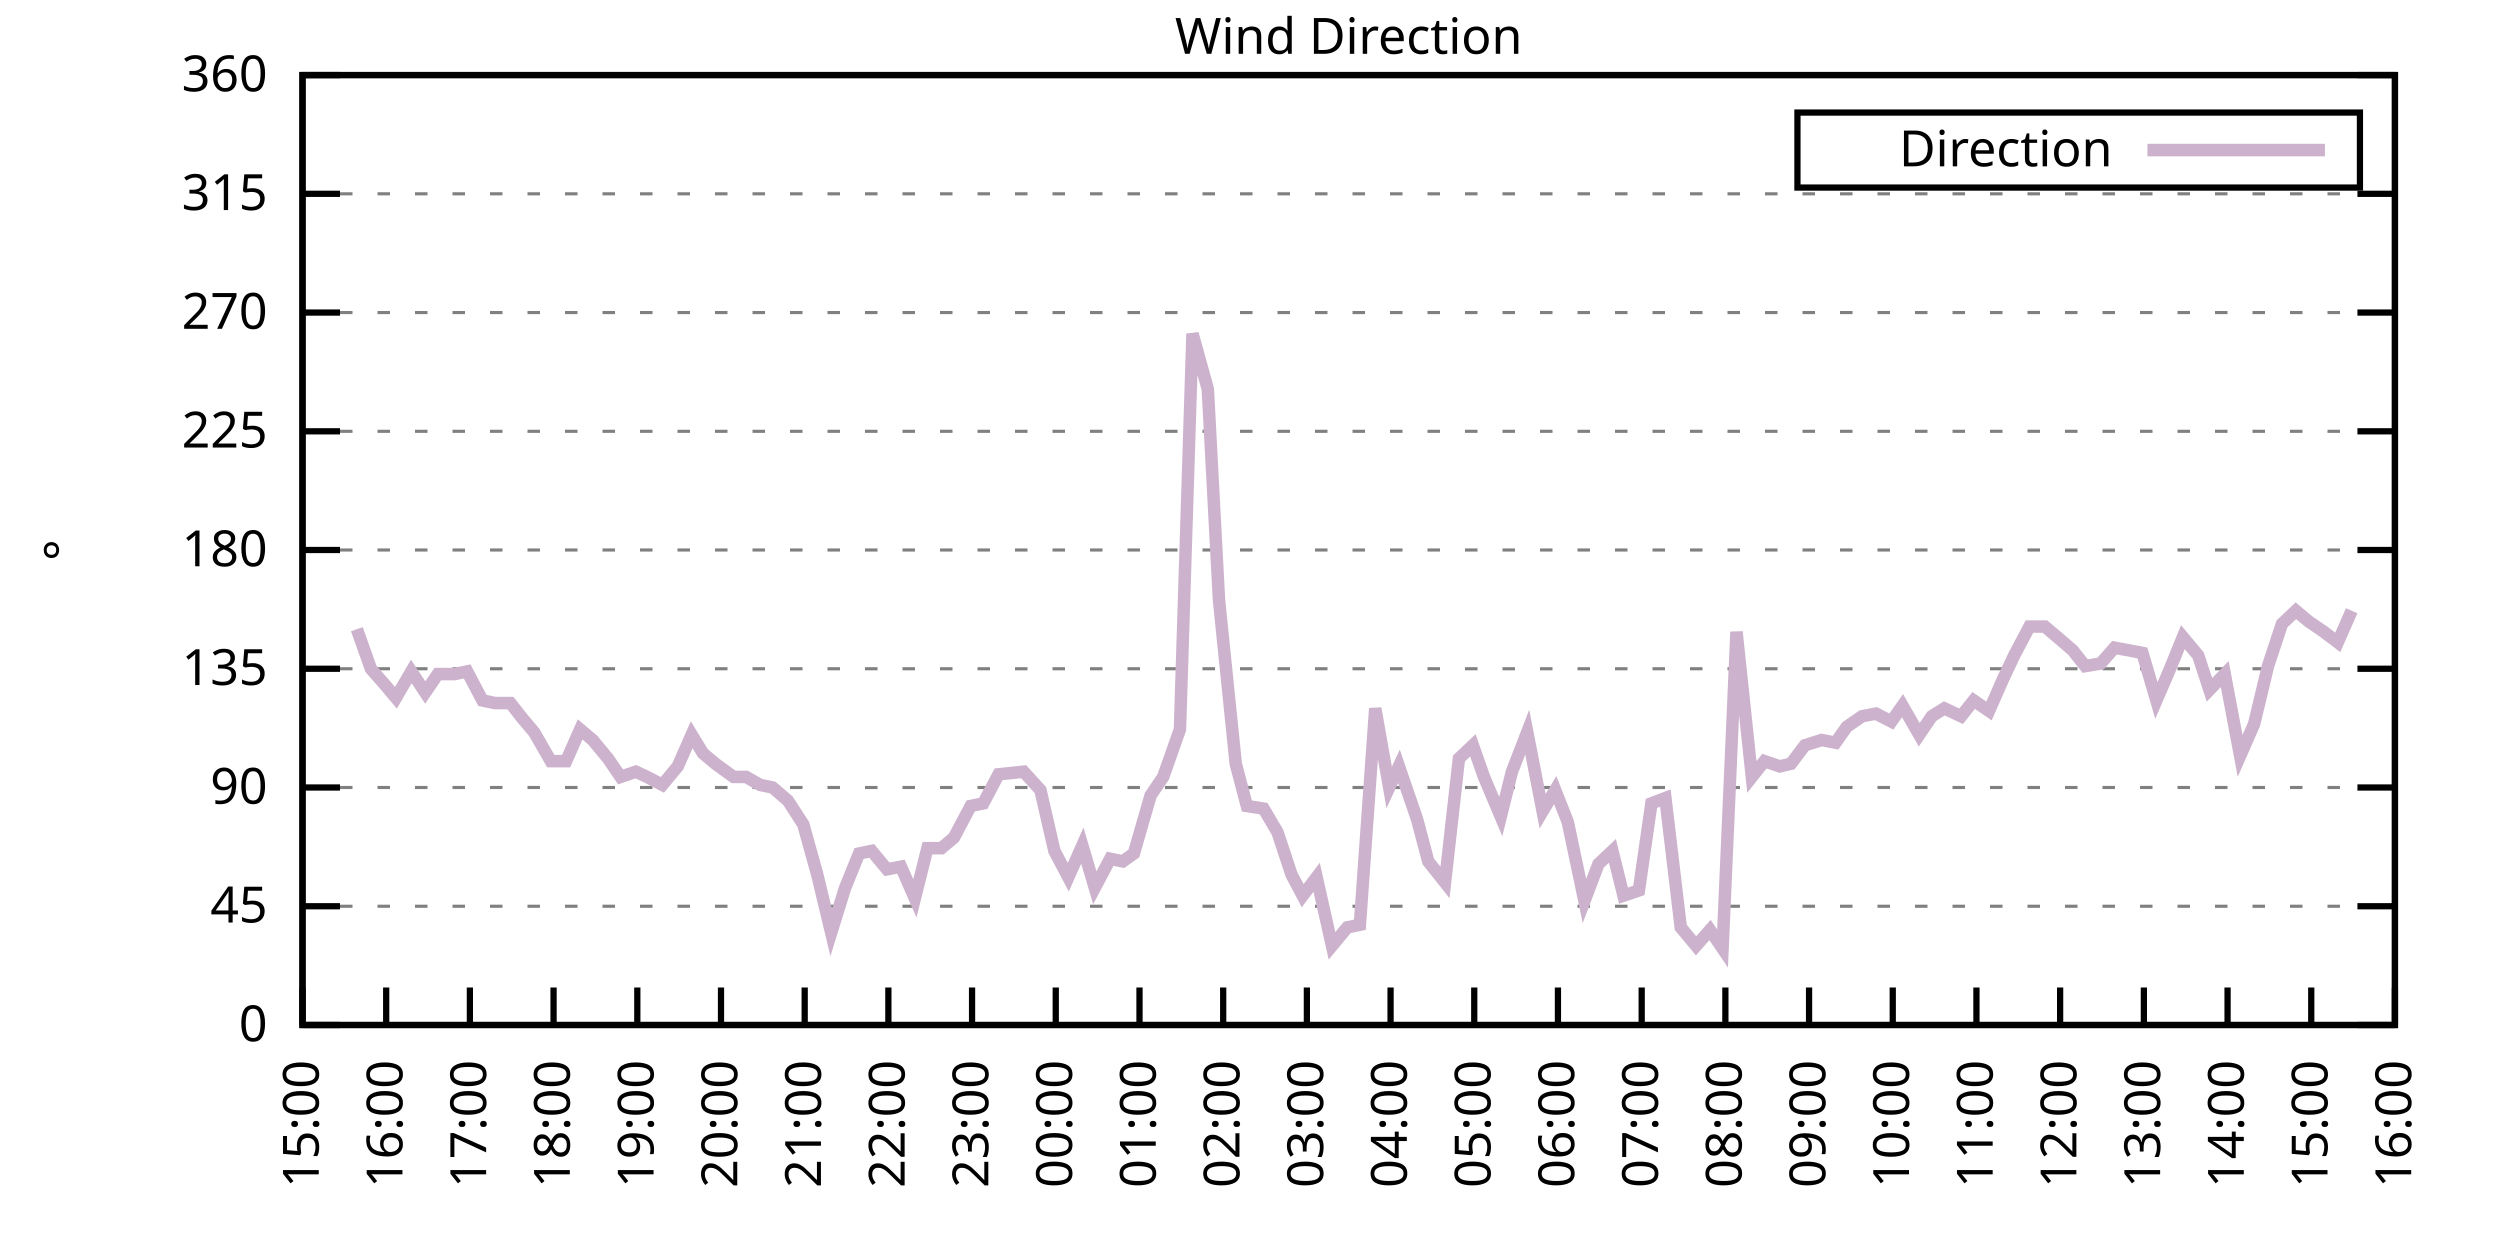
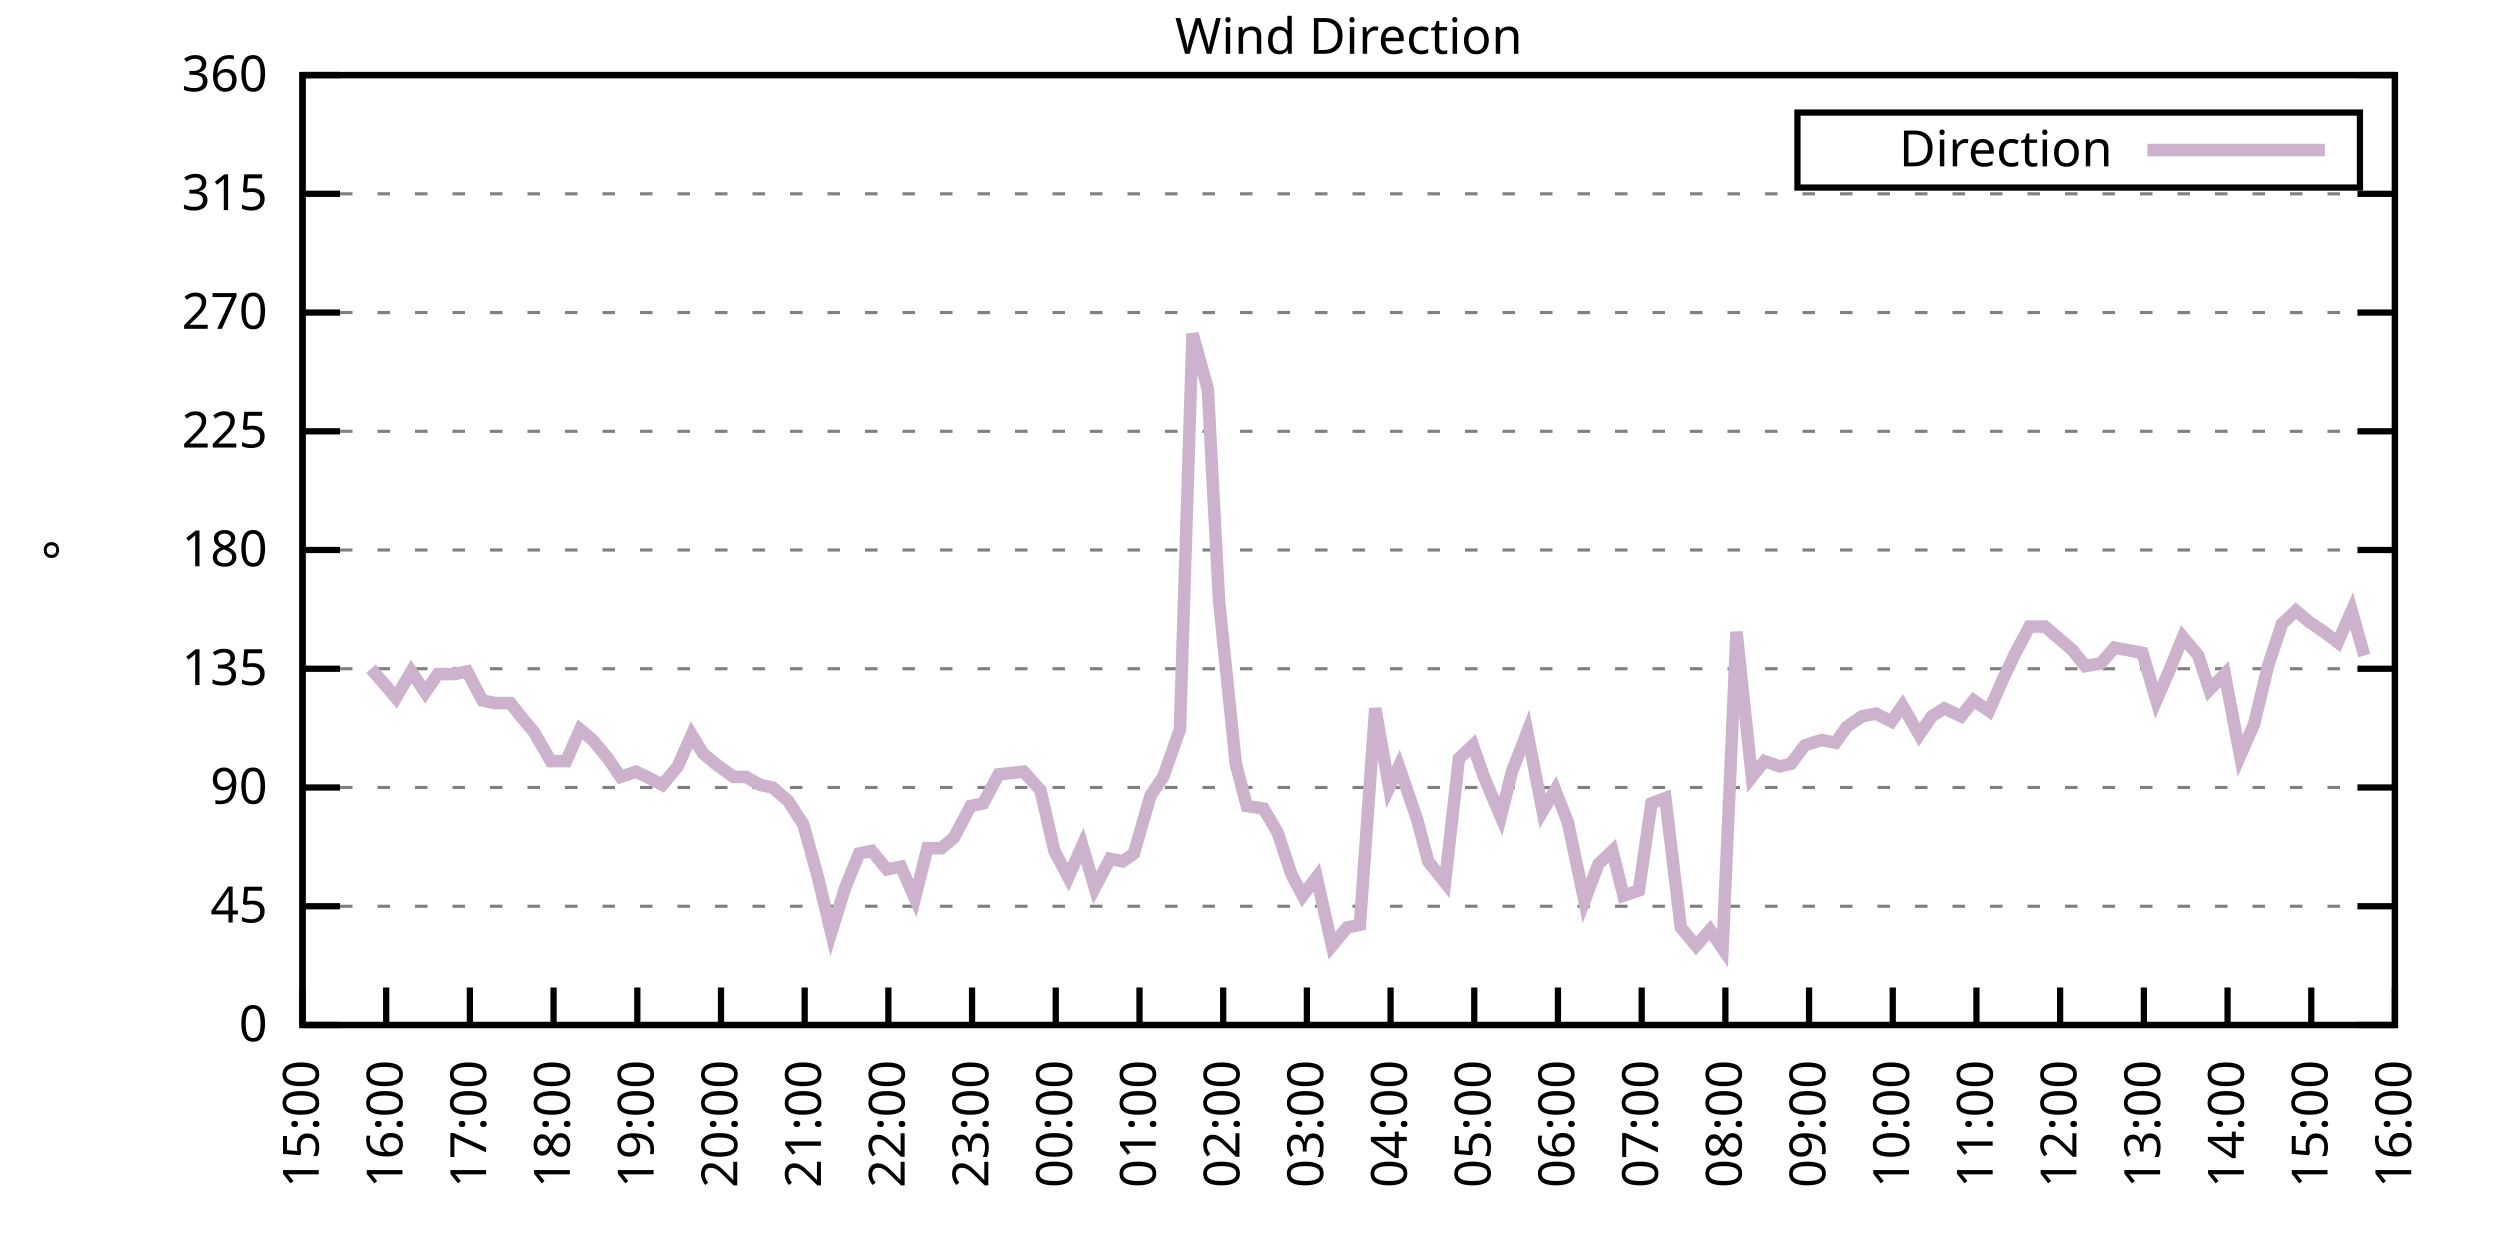
<svg xmlns="http://www.w3.org/2000/svg" xmlns:xlink="http://www.w3.org/1999/xlink" width="400" height="200" viewBox="0 0 400 200">
  <g id="gnuplot_canvas">
    <rect x="0" y="0" width="400" height="200" fill="none" />
    <defs>
      <circle id="gpDot" r="0.5" stroke-width="0.5" stroke="currentColor" />
      <path id="gpPt0" stroke-width="0.333" stroke="currentColor" d="M-1,0 h2 M0,-1 v2" />
      <path id="gpPt1" stroke-width="0.333" stroke="currentColor" d="M-1,-1 L1,1 M1,-1 L-1,1" />
      <path id="gpPt2" stroke-width="0.333" stroke="currentColor" d="M-1,0 L1,0 M0,-1 L0,1 M-1,-1 L1,1 M-1,1 L1,-1" />
      <rect id="gpPt3" stroke-width="0.333" stroke="currentColor" x="-1" y="-1" width="2" height="2" />
      <rect id="gpPt4" stroke-width="0.333" stroke="currentColor" fill="currentColor" x="-1" y="-1" width="2" height="2" />
      <circle id="gpPt5" stroke-width="0.333" stroke="currentColor" cx="0" cy="0" r="1" />
      <use xlink:href="#gpPt5" id="gpPt6" fill="currentColor" stroke="none" />
      <path id="gpPt7" stroke-width="0.333" stroke="currentColor" d="M0,-1.33 L-1.33,0.67 L1.33,0.67 z" />
      <use xlink:href="#gpPt7" id="gpPt8" fill="currentColor" stroke="none" />
      <use xlink:href="#gpPt7" id="gpPt9" stroke="currentColor" transform="rotate(180)" />
      <use xlink:href="#gpPt9" id="gpPt10" fill="currentColor" stroke="none" />
      <use xlink:href="#gpPt3" id="gpPt11" stroke="currentColor" transform="rotate(45)" />
      <use xlink:href="#gpPt11" id="gpPt12" fill="currentColor" stroke="none" />
      <path id="gpPt13" stroke-width="0.333" stroke="currentColor" d="M0,1.330 L1.265,0.411 L0.782,-1.067 L-0.782,-1.076 L-1.265,0.411 z" />
      <use xlink:href="#gpPt13" id="gpPt14" fill="currentColor" stroke="none" />
      <filter id="textbox" filterUnits="objectBoundingBox" x="0" y="0" height="1" width="1">
        <feFlood flood-color="white" flood-opacity="1" result="bgnd" />
        <feComposite in="SourceGraphic" in2="bgnd" operator="atop" />
      </filter>
      <filter id="greybox" filterUnits="objectBoundingBox" x="0" y="0" height="1" width="1">
        <feFlood flood-color="lightgrey" flood-opacity="1" result="grey" />
        <feComposite in="SourceGraphic" in2="grey" operator="atop" />
      </filter>
    </defs>
    <g fill="none" color="white" stroke="currentColor" stroke-width="1.00" stroke-linecap="butt" stroke-linejoin="miter">
</g>
    <g fill="none" color="black" stroke="currentColor" stroke-width="1.00" stroke-linecap="butt" stroke-linejoin="miter">
      <g stroke="none" shape-rendering="crispEdges">
        <polygon fill="rgb(255, 255, 255)" points="48.40,164.00 383.18,164.00 383.18,12.02 48.40,12.02 " />
      </g>
    </g>
    <g fill="none" color="black" stroke="currentColor" stroke-width="1.00" stroke-linecap="butt" stroke-linejoin="miter">
</g>
    <g fill="none" color="black" stroke="black" stroke-width="0.50" stroke-linecap="butt" stroke-linejoin="miter">
</g>
    <g fill="none" color="gray" stroke="currentColor" stroke-width="0.50" stroke-linecap="butt" stroke-linejoin="miter">
      <path stroke="gray" stroke-dasharray="2,4" class="gridline" d="M48.40,164.00 L383.19,164.00  " />
    </g>
    <g fill="none" color="gray" stroke="gray" stroke-width="1.00" stroke-linecap="butt" stroke-linejoin="miter">
</g>
    <g fill="none" color="black" stroke="currentColor" stroke-width="1.00" stroke-linecap="butt" stroke-linejoin="miter">
      <path stroke="black" d="M48.40,164.00 L54.40,164.00 M383.19,164.00 L377.19,164.00  " />
      <g transform="translate(42.80,166.60)" stroke="none" fill="black" font-family="Sans" font-size="8.00" text-anchor="end">
        <text>
          <tspan font-family="Sans"> 0</tspan>
        </text>
      </g>
    </g>
    <g fill="none" color="black" stroke="currentColor" stroke-width="1.00" stroke-linecap="butt" stroke-linejoin="miter">
</g>
    <g fill="none" color="black" stroke="black" stroke-width="0.50" stroke-linecap="butt" stroke-linejoin="miter">
</g>
    <g fill="none" color="gray" stroke="currentColor" stroke-width="0.50" stroke-linecap="butt" stroke-linejoin="miter">
      <path stroke="gray" stroke-dasharray="2,4" class="gridline" d="M48.40,145.00 L383.19,145.00  " />
    </g>
    <g fill="none" color="gray" stroke="gray" stroke-width="1.00" stroke-linecap="butt" stroke-linejoin="miter">
</g>
    <g fill="none" color="black" stroke="currentColor" stroke-width="1.00" stroke-linecap="butt" stroke-linejoin="miter">
      <path stroke="black" d="M48.40,145.00 L54.40,145.00 M383.19,145.00 L377.19,145.00  " />
      <g transform="translate(42.80,147.60)" stroke="none" fill="black" font-family="Sans" font-size="8.00" text-anchor="end">
        <text>
          <tspan font-family="Sans"> 45</tspan>
        </text>
      </g>
    </g>
    <g fill="none" color="black" stroke="currentColor" stroke-width="1.00" stroke-linecap="butt" stroke-linejoin="miter">
</g>
    <g fill="none" color="black" stroke="black" stroke-width="0.50" stroke-linecap="butt" stroke-linejoin="miter">
</g>
    <g fill="none" color="gray" stroke="currentColor" stroke-width="0.50" stroke-linecap="butt" stroke-linejoin="miter">
      <path stroke="gray" stroke-dasharray="2,4" class="gridline" d="M48.40,126.00 L383.19,126.00  " />
    </g>
    <g fill="none" color="gray" stroke="gray" stroke-width="1.00" stroke-linecap="butt" stroke-linejoin="miter">
</g>
    <g fill="none" color="black" stroke="currentColor" stroke-width="1.00" stroke-linecap="butt" stroke-linejoin="miter">
      <path stroke="black" d="M48.40,126.00 L54.40,126.00 M383.19,126.00 L377.19,126.00  " />
      <g transform="translate(42.80,128.60)" stroke="none" fill="black" font-family="Sans" font-size="8.00" text-anchor="end">
        <text>
          <tspan font-family="Sans"> 90</tspan>
        </text>
      </g>
    </g>
    <g fill="none" color="black" stroke="currentColor" stroke-width="1.00" stroke-linecap="butt" stroke-linejoin="miter">
</g>
    <g fill="none" color="black" stroke="black" stroke-width="0.50" stroke-linecap="butt" stroke-linejoin="miter">
</g>
    <g fill="none" color="gray" stroke="currentColor" stroke-width="0.50" stroke-linecap="butt" stroke-linejoin="miter">
      <path stroke="gray" stroke-dasharray="2,4" class="gridline" d="M48.40,107.00 L383.19,107.00  " />
    </g>
    <g fill="none" color="gray" stroke="gray" stroke-width="1.00" stroke-linecap="butt" stroke-linejoin="miter">
</g>
    <g fill="none" color="black" stroke="currentColor" stroke-width="1.00" stroke-linecap="butt" stroke-linejoin="miter">
      <path stroke="black" d="M48.40,107.00 L54.40,107.00 M383.19,107.00 L377.19,107.00  " />
      <g transform="translate(42.80,109.60)" stroke="none" fill="black" font-family="Sans" font-size="8.00" text-anchor="end">
        <text>
          <tspan font-family="Sans"> 135</tspan>
        </text>
      </g>
    </g>
    <g fill="none" color="black" stroke="currentColor" stroke-width="1.00" stroke-linecap="butt" stroke-linejoin="miter">
</g>
    <g fill="none" color="black" stroke="black" stroke-width="0.50" stroke-linecap="butt" stroke-linejoin="miter">
</g>
    <g fill="none" color="gray" stroke="currentColor" stroke-width="0.50" stroke-linecap="butt" stroke-linejoin="miter">
      <path stroke="gray" stroke-dasharray="2,4" class="gridline" d="M48.40,88.00 L383.19,88.00  " />
    </g>
    <g fill="none" color="gray" stroke="gray" stroke-width="1.00" stroke-linecap="butt" stroke-linejoin="miter">
</g>
    <g fill="none" color="black" stroke="currentColor" stroke-width="1.00" stroke-linecap="butt" stroke-linejoin="miter">
      <path stroke="black" d="M48.40,88.00 L54.40,88.00 M383.19,88.00 L377.19,88.00  " />
      <g transform="translate(42.80,90.60)" stroke="none" fill="black" font-family="Sans" font-size="8.00" text-anchor="end">
        <text>
          <tspan font-family="Sans"> 180</tspan>
        </text>
      </g>
    </g>
    <g fill="none" color="black" stroke="currentColor" stroke-width="1.00" stroke-linecap="butt" stroke-linejoin="miter">
</g>
    <g fill="none" color="black" stroke="black" stroke-width="0.50" stroke-linecap="butt" stroke-linejoin="miter">
</g>
    <g fill="none" color="gray" stroke="currentColor" stroke-width="0.50" stroke-linecap="butt" stroke-linejoin="miter">
      <path stroke="gray" stroke-dasharray="2,4" class="gridline" d="M48.40,69.01 L383.19,69.01  " />
    </g>
    <g fill="none" color="gray" stroke="gray" stroke-width="1.00" stroke-linecap="butt" stroke-linejoin="miter">
</g>
    <g fill="none" color="black" stroke="currentColor" stroke-width="1.00" stroke-linecap="butt" stroke-linejoin="miter">
      <path stroke="black" d="M48.40,69.01 L54.40,69.01 M383.19,69.01 L377.19,69.01  " />
      <g transform="translate(42.80,71.61)" stroke="none" fill="black" font-family="Sans" font-size="8.00" text-anchor="end">
        <text>
          <tspan font-family="Sans"> 225</tspan>
        </text>
      </g>
    </g>
    <g fill="none" color="black" stroke="currentColor" stroke-width="1.00" stroke-linecap="butt" stroke-linejoin="miter">
</g>
    <g fill="none" color="black" stroke="black" stroke-width="0.50" stroke-linecap="butt" stroke-linejoin="miter">
</g>
    <g fill="none" color="gray" stroke="currentColor" stroke-width="0.50" stroke-linecap="butt" stroke-linejoin="miter">
      <path stroke="gray" stroke-dasharray="2,4" class="gridline" d="M48.40,50.01 L383.19,50.01  " />
    </g>
    <g fill="none" color="gray" stroke="gray" stroke-width="1.00" stroke-linecap="butt" stroke-linejoin="miter">
</g>
    <g fill="none" color="black" stroke="currentColor" stroke-width="1.00" stroke-linecap="butt" stroke-linejoin="miter">
      <path stroke="black" d="M48.40,50.01 L54.40,50.01 M383.19,50.01 L377.19,50.01  " />
      <g transform="translate(42.80,52.61)" stroke="none" fill="black" font-family="Sans" font-size="8.00" text-anchor="end">
        <text>
          <tspan font-family="Sans"> 270</tspan>
        </text>
      </g>
    </g>
    <g fill="none" color="black" stroke="currentColor" stroke-width="1.00" stroke-linecap="butt" stroke-linejoin="miter">
</g>
    <g fill="none" color="black" stroke="black" stroke-width="0.50" stroke-linecap="butt" stroke-linejoin="miter">
</g>
    <g fill="none" color="gray" stroke="currentColor" stroke-width="0.50" stroke-linecap="butt" stroke-linejoin="miter">
      <path stroke="gray" stroke-dasharray="2,4" class="gridline" d="M48.40,31.01 L383.19,31.01  " />
    </g>
    <g fill="none" color="gray" stroke="gray" stroke-width="1.00" stroke-linecap="butt" stroke-linejoin="miter">
</g>
    <g fill="none" color="black" stroke="currentColor" stroke-width="1.00" stroke-linecap="butt" stroke-linejoin="miter">
      <path stroke="black" d="M48.40,31.01 L54.40,31.01 M383.19,31.01 L377.19,31.01  " />
      <g transform="translate(42.80,33.61)" stroke="none" fill="black" font-family="Sans" font-size="8.00" text-anchor="end">
        <text>
          <tspan font-family="Sans"> 315</tspan>
        </text>
      </g>
    </g>
    <g fill="none" color="black" stroke="currentColor" stroke-width="1.00" stroke-linecap="butt" stroke-linejoin="miter">
</g>
    <g fill="none" color="black" stroke="black" stroke-width="0.50" stroke-linecap="butt" stroke-linejoin="miter">
</g>
    <g fill="none" color="gray" stroke="currentColor" stroke-width="0.50" stroke-linecap="butt" stroke-linejoin="miter">
      <path stroke="gray" stroke-dasharray="2,4" class="gridline" d="M48.40,12.01 L383.19,12.01  " />
    </g>
    <g fill="none" color="gray" stroke="gray" stroke-width="1.00" stroke-linecap="butt" stroke-linejoin="miter">
</g>
    <g fill="none" color="black" stroke="currentColor" stroke-width="1.00" stroke-linecap="butt" stroke-linejoin="miter">
      <path stroke="black" d="M48.40,12.01 L54.40,12.01 M383.19,12.01 L377.19,12.01  " />
      <g transform="translate(42.80,14.61)" stroke="none" fill="black" font-family="Sans" font-size="8.00" text-anchor="end">
        <text>
          <tspan font-family="Sans"> 360</tspan>
        </text>
      </g>
    </g>
    <g fill="none" color="black" stroke="currentColor" stroke-width="1.00" stroke-linecap="butt" stroke-linejoin="miter">
      <path stroke="black" d="M48.40,164.00 L48.40,158.00  " />
      <g transform="translate(51.00,169.60) rotate(270.00)" stroke="none" fill="black" font-family="Sans" font-size="8.00" text-anchor="end">
        <text>
          <tspan font-family="Sans">15:00</tspan>
        </text>
      </g>
    </g>
    <g fill="none" color="black" stroke="currentColor" stroke-width="1.00" stroke-linecap="butt" stroke-linejoin="miter">
      <path stroke="black" d="M61.79,164.00 L61.79,158.00  " />
      <g transform="translate(64.39,169.60) rotate(270.00)" stroke="none" fill="black" font-family="Sans" font-size="8.00" text-anchor="end">
        <text>
          <tspan font-family="Sans">16:00</tspan>
        </text>
      </g>
    </g>
    <g fill="none" color="black" stroke="currentColor" stroke-width="1.00" stroke-linecap="butt" stroke-linejoin="miter">
      <path stroke="black" d="M75.18,164.00 L75.18,158.00  " />
      <g transform="translate(77.78,169.60) rotate(270.00)" stroke="none" fill="black" font-family="Sans" font-size="8.00" text-anchor="end">
        <text>
          <tspan font-family="Sans">17:00</tspan>
        </text>
      </g>
    </g>
    <g fill="none" color="black" stroke="currentColor" stroke-width="1.00" stroke-linecap="butt" stroke-linejoin="miter">
      <path stroke="black" d="M88.57,164.00 L88.57,158.00  " />
      <g transform="translate(91.17,169.60) rotate(270.00)" stroke="none" fill="black" font-family="Sans" font-size="8.00" text-anchor="end">
        <text>
          <tspan font-family="Sans">18:00</tspan>
        </text>
      </g>
    </g>
    <g fill="none" color="black" stroke="currentColor" stroke-width="1.00" stroke-linecap="butt" stroke-linejoin="miter">
      <path stroke="black" d="M101.97,164.00 L101.97,158.00  " />
      <g transform="translate(104.57,169.60) rotate(270.00)" stroke="none" fill="black" font-family="Sans" font-size="8.00" text-anchor="end">
        <text>
          <tspan font-family="Sans">19:00</tspan>
        </text>
      </g>
    </g>
    <g fill="none" color="black" stroke="currentColor" stroke-width="1.00" stroke-linecap="butt" stroke-linejoin="miter">
      <path stroke="black" d="M115.36,164.00 L115.36,158.00  " />
      <g transform="translate(117.96,169.60) rotate(270.00)" stroke="none" fill="black" font-family="Sans" font-size="8.00" text-anchor="end">
        <text>
          <tspan font-family="Sans">20:00</tspan>
        </text>
      </g>
    </g>
    <g fill="none" color="black" stroke="currentColor" stroke-width="1.00" stroke-linecap="butt" stroke-linejoin="miter">
      <path stroke="black" d="M128.75,164.00 L128.75,158.00  " />
      <g transform="translate(131.35,169.60) rotate(270.00)" stroke="none" fill="black" font-family="Sans" font-size="8.00" text-anchor="end">
        <text>
          <tspan font-family="Sans">21:00</tspan>
        </text>
      </g>
    </g>
    <g fill="none" color="black" stroke="currentColor" stroke-width="1.00" stroke-linecap="butt" stroke-linejoin="miter">
      <path stroke="black" d="M142.14,164.00 L142.14,158.00  " />
      <g transform="translate(144.74,169.60) rotate(270.00)" stroke="none" fill="black" font-family="Sans" font-size="8.00" text-anchor="end">
        <text>
          <tspan font-family="Sans">22:00</tspan>
        </text>
      </g>
    </g>
    <g fill="none" color="black" stroke="currentColor" stroke-width="1.00" stroke-linecap="butt" stroke-linejoin="miter">
      <path stroke="black" d="M155.53,164.00 L155.53,158.00  " />
      <g transform="translate(158.13,169.60) rotate(270.00)" stroke="none" fill="black" font-family="Sans" font-size="8.00" text-anchor="end">
        <text>
          <tspan font-family="Sans">23:00</tspan>
        </text>
      </g>
    </g>
    <g fill="none" color="black" stroke="currentColor" stroke-width="1.00" stroke-linecap="butt" stroke-linejoin="miter">
      <path stroke="black" d="M168.92,164.00 L168.92,158.00  " />
      <g transform="translate(171.52,169.60) rotate(270.00)" stroke="none" fill="black" font-family="Sans" font-size="8.00" text-anchor="end">
        <text>
          <tspan font-family="Sans">00:00</tspan>
        </text>
      </g>
    </g>
    <g fill="none" color="black" stroke="currentColor" stroke-width="1.00" stroke-linecap="butt" stroke-linejoin="miter">
      <path stroke="black" d="M182.32,164.00 L182.32,158.00  " />
      <g transform="translate(184.92,169.60) rotate(270.00)" stroke="none" fill="black" font-family="Sans" font-size="8.00" text-anchor="end">
        <text>
          <tspan font-family="Sans">01:00</tspan>
        </text>
      </g>
    </g>
    <g fill="none" color="black" stroke="currentColor" stroke-width="1.00" stroke-linecap="butt" stroke-linejoin="miter">
      <path stroke="black" d="M195.71,164.00 L195.71,158.00  " />
      <g transform="translate(198.31,169.60) rotate(270.00)" stroke="none" fill="black" font-family="Sans" font-size="8.00" text-anchor="end">
        <text>
          <tspan font-family="Sans">02:00</tspan>
        </text>
      </g>
    </g>
    <g fill="none" color="black" stroke="currentColor" stroke-width="1.00" stroke-linecap="butt" stroke-linejoin="miter">
      <path stroke="black" d="M209.10,164.00 L209.10,158.00  " />
      <g transform="translate(211.70,169.60) rotate(270.00)" stroke="none" fill="black" font-family="Sans" font-size="8.00" text-anchor="end">
        <text>
          <tspan font-family="Sans">03:00</tspan>
        </text>
      </g>
    </g>
    <g fill="none" color="black" stroke="currentColor" stroke-width="1.00" stroke-linecap="butt" stroke-linejoin="miter">
      <path stroke="black" d="M222.49,164.00 L222.49,158.00  " />
      <g transform="translate(225.09,169.60) rotate(270.00)" stroke="none" fill="black" font-family="Sans" font-size="8.00" text-anchor="end">
        <text>
          <tspan font-family="Sans">04:00</tspan>
        </text>
      </g>
    </g>
    <g fill="none" color="black" stroke="currentColor" stroke-width="1.00" stroke-linecap="butt" stroke-linejoin="miter">
      <path stroke="black" d="M235.88,164.00 L235.88,158.00  " />
      <g transform="translate(238.48,169.60) rotate(270.00)" stroke="none" fill="black" font-family="Sans" font-size="8.00" text-anchor="end">
        <text>
          <tspan font-family="Sans">05:00</tspan>
        </text>
      </g>
    </g>
    <g fill="none" color="black" stroke="currentColor" stroke-width="1.00" stroke-linecap="butt" stroke-linejoin="miter">
      <path stroke="black" d="M249.27,164.00 L249.27,158.00  " />
      <g transform="translate(251.87,169.60) rotate(270.00)" stroke="none" fill="black" font-family="Sans" font-size="8.00" text-anchor="end">
        <text>
          <tspan font-family="Sans">06:00</tspan>
        </text>
      </g>
    </g>
    <g fill="none" color="black" stroke="currentColor" stroke-width="1.00" stroke-linecap="butt" stroke-linejoin="miter">
      <path stroke="black" d="M262.67,164.00 L262.67,158.00  " />
      <g transform="translate(265.27,169.60) rotate(270.00)" stroke="none" fill="black" font-family="Sans" font-size="8.00" text-anchor="end">
        <text>
          <tspan font-family="Sans">07:00</tspan>
        </text>
      </g>
    </g>
    <g fill="none" color="black" stroke="currentColor" stroke-width="1.00" stroke-linecap="butt" stroke-linejoin="miter">
      <path stroke="black" d="M276.06,164.00 L276.06,158.00  " />
      <g transform="translate(278.66,169.60) rotate(270.00)" stroke="none" fill="black" font-family="Sans" font-size="8.00" text-anchor="end">
        <text>
          <tspan font-family="Sans">08:00</tspan>
        </text>
      </g>
    </g>
    <g fill="none" color="black" stroke="currentColor" stroke-width="1.00" stroke-linecap="butt" stroke-linejoin="miter">
      <path stroke="black" d="M289.45,164.00 L289.45,158.00  " />
      <g transform="translate(292.05,169.60) rotate(270.00)" stroke="none" fill="black" font-family="Sans" font-size="8.00" text-anchor="end">
        <text>
          <tspan font-family="Sans">09:00</tspan>
        </text>
      </g>
    </g>
    <g fill="none" color="black" stroke="currentColor" stroke-width="1.00" stroke-linecap="butt" stroke-linejoin="miter">
      <path stroke="black" d="M302.84,164.00 L302.84,158.00  " />
      <g transform="translate(305.44,169.60) rotate(270.00)" stroke="none" fill="black" font-family="Sans" font-size="8.00" text-anchor="end">
        <text>
          <tspan font-family="Sans">10:00</tspan>
        </text>
      </g>
    </g>
    <g fill="none" color="black" stroke="currentColor" stroke-width="1.00" stroke-linecap="butt" stroke-linejoin="miter">
      <path stroke="black" d="M316.23,164.00 L316.23,158.00  " />
      <g transform="translate(318.83,169.60) rotate(270.00)" stroke="none" fill="black" font-family="Sans" font-size="8.00" text-anchor="end">
        <text>
          <tspan font-family="Sans">11:00</tspan>
        </text>
      </g>
    </g>
    <g fill="none" color="black" stroke="currentColor" stroke-width="1.00" stroke-linecap="butt" stroke-linejoin="miter">
      <path stroke="black" d="M329.62,164.00 L329.62,158.00  " />
      <g transform="translate(332.22,169.60) rotate(270.00)" stroke="none" fill="black" font-family="Sans" font-size="8.00" text-anchor="end">
        <text>
          <tspan font-family="Sans">12:00</tspan>
        </text>
      </g>
    </g>
    <g fill="none" color="black" stroke="currentColor" stroke-width="1.00" stroke-linecap="butt" stroke-linejoin="miter">
      <path stroke="black" d="M343.02,164.00 L343.02,158.00  " />
      <g transform="translate(345.62,169.60) rotate(270.00)" stroke="none" fill="black" font-family="Sans" font-size="8.00" text-anchor="end">
        <text>
          <tspan font-family="Sans">13:00</tspan>
        </text>
      </g>
    </g>
    <g fill="none" color="black" stroke="currentColor" stroke-width="1.00" stroke-linecap="butt" stroke-linejoin="miter">
      <path stroke="black" d="M356.41,164.00 L356.41,158.00  " />
      <g transform="translate(359.01,169.60) rotate(270.00)" stroke="none" fill="black" font-family="Sans" font-size="8.00" text-anchor="end">
        <text>
          <tspan font-family="Sans">14:00</tspan>
        </text>
      </g>
    </g>
    <g fill="none" color="black" stroke="currentColor" stroke-width="1.00" stroke-linecap="butt" stroke-linejoin="miter">
      <path stroke="black" d="M369.80,164.00 L369.80,158.00  " />
      <g transform="translate(372.40,169.60) rotate(270.00)" stroke="none" fill="black" font-family="Sans" font-size="8.00" text-anchor="end">
        <text>
          <tspan font-family="Sans">15:00</tspan>
        </text>
      </g>
    </g>
    <g fill="none" color="black" stroke="currentColor" stroke-width="1.00" stroke-linecap="butt" stroke-linejoin="miter">
      <path stroke="black" d="M383.19,164.00 L383.19,158.00  " />
      <g transform="translate(385.79,169.60) rotate(270.00)" stroke="none" fill="black" font-family="Sans" font-size="8.00" text-anchor="end">
        <text>
          <tspan font-family="Sans">16:00</tspan>
        </text>
      </g>
    </g>
    <g fill="none" color="black" stroke="currentColor" stroke-width="1.00" stroke-linecap="butt" stroke-linejoin="miter">
</g>
    <g fill="none" color="black" stroke="currentColor" stroke-width="1.00" stroke-linecap="butt" stroke-linejoin="miter">
      <path stroke="black" d="M48.40,12.01 L48.40,164.00 L383.19,164.00 L383.19,12.01 L48.40,12.01 Z  " />
    </g>
    <g fill="none" color="black" stroke="currentColor" stroke-width="1.00" stroke-linecap="butt" stroke-linejoin="miter">
</g>
    <g fill="none" color="black" stroke="currentColor" stroke-width="1.00" stroke-linecap="butt" stroke-linejoin="miter">
      <path stroke="black" d="M287.59,30.01 L287.59,18.01 L377.59,18.01 L377.59,30.01 L287.59,30.01 Z  " />
    </g>
    <g id="Wind_direction_plot_1">
      <g fill="none" color="white" stroke="black" stroke-width="2.00" stroke-linecap="butt" stroke-linejoin="miter">
</g>
      <g fill="none" color="black" stroke="currentColor" stroke-width="2.00" stroke-linecap="butt" stroke-linejoin="miter">
        <g transform="translate(337.99,26.61)" stroke="none" fill="black" font-family="Sans" font-size="8.00" text-anchor="end">
          <text>
            <tspan font-family="Sans">Direction</tspan>
          </text>
        </g>
      </g>
      <g fill="none" color="black" stroke="currentColor" stroke-width="2.00" stroke-linecap="butt" stroke-linejoin="miter">
-         <path stroke="rgb(204, 178, 204)" d="M343.59,24.01 L371.99,24.01 M57.10,100.67 L59.34,107.00 L61.57,109.54 L63.35,111.65 L65.81,107.43 L68.04,110.80   L70.05,107.85 L72.73,107.85 L74.74,107.43 L77.19,112.07 L79.20,112.49 L81.66,112.49 L83.66,115.03 L85.45,117.14   L88.13,121.78 L90.58,121.78 L92.82,116.71 L94.82,118.40 L97.28,121.36 L99.29,124.31 L101.74,123.47 L103.53,124.31   L105.98,125.58 L108.44,122.62 L110.67,117.56 L112.46,120.51 L114.47,122.20 L117.37,124.31 L119.38,124.31 L121.61,125.58   L123.62,126.00 L126.07,128.11 L128.53,131.91 L130.76,139.93 L132.99,149.22 L135.22,142.05 L137.45,136.56 L139.46,136.14   L141.92,139.09 L144.15,138.67 L146.38,143.73 L148.39,135.71 L150.62,135.71 L152.63,134.02 L155.31,128.96 L157.32,128.54   L159.77,123.89 L163.79,123.47 L166.47,126.42 L168.70,136.14 L170.93,140.36 L173.17,135.29 L175.17,142.05 L177.63,137.40   L179.64,137.82 L181.42,136.56 L184.10,127.27 L186.11,124.31 L188.79,116.71 L190.80,53.39 L193.25,62.25 L195.04,96.03   L197.72,122.20 L199.50,128.96 L202.18,129.38 L204.41,133.18 L206.64,139.93 L208.43,143.31 L210.66,140.36 L213.12,151.33   L215.57,148.38 L217.58,147.96 L220.04,113.34 L222.27,126.00 L223.83,122.62 L226.73,131.07 L228.52,137.82 L231.20,141.20   L233.43,121.36 L235.66,119.25 L237.44,124.31 L240.12,130.65 L241.91,123.47 L244.36,117.14 L246.82,129.80 L248.83,126.42   L250.84,131.49 L253.51,144.16 L255.75,138.25 L257.98,136.14 L259.76,143.31 L262.22,142.47 L264.23,128.54 L266.46,127.69   L268.92,148.38 L271.37,151.33 L273.60,148.80 L275.61,151.76 L277.84,101.09 L280.30,124.31 L282.31,121.78 L284.76,122.62   L286.55,122.20 L288.78,119.25 L291.46,118.40 L293.69,118.83 L295.48,116.29 L297.93,114.60 L300.16,114.18 L302.62,115.45   L304.40,112.91 L307.08,117.56 L309.09,114.60 L311.10,113.34 L313.78,114.60 L315.79,112.07 L318.24,113.76 L320.47,108.69   L322.26,104.89 L324.71,100.25 L327.17,100.25 L329.18,101.94 L331.63,104.05 L333.64,106.58 L336.10,106.16 L338.33,103.63   L340.56,104.05 L342.79,104.47 L345.02,112.07 L347.03,107.43 L349.26,101.94 L351.72,104.89 L353.51,110.38 L355.96,107.85   L358.42,120.94 L360.65,115.87 L362.88,106.58 L365.11,99.83 L367.34,97.72 L369.35,99.40 L371.81,101.09 L374.04,102.78   L376.27,97.72  " />
+         <path stroke="rgb(204, 178, 204)" d="M343.59,24.01 L371.99,24.01 M59.34,107.00 L61.57,109.54 L63.35,111.65 L65.81,107.43 L68.04,110.80 L70.05,107.85   L72.73,107.85 L74.74,107.43 L77.19,112.07 L79.20,112.49 L81.66,112.49 L83.66,115.03 L85.45,117.14 L88.13,121.78   L90.58,121.78 L92.82,116.71 L94.82,118.40 L97.28,121.36 L99.29,124.31 L101.74,123.47 L103.53,124.31 L105.98,125.58   L108.44,122.62 L110.67,117.56 L112.46,120.51 L114.47,122.20 L117.37,124.31 L119.38,124.31 L121.61,125.58 L123.62,126.00   L126.07,128.11 L128.53,131.91 L130.76,139.93 L132.99,149.22 L135.22,142.05 L137.45,136.56 L139.46,136.14 L141.92,139.09   L144.15,138.67 L146.38,143.73 L148.39,135.71 L150.62,135.71 L152.63,134.02 L155.31,128.96 L157.32,128.54 L159.77,123.89   L163.79,123.47 L166.47,126.42 L168.70,136.14 L170.93,140.36 L173.17,135.29 L175.17,142.05 L177.63,137.40 L179.64,137.82   L181.42,136.56 L184.10,127.27 L186.11,124.31 L188.79,116.71 L190.80,53.39 L193.25,62.25 L195.04,96.03 L197.72,122.20   L199.50,128.96 L202.18,129.38 L204.41,133.18 L206.64,139.93 L208.43,143.31 L210.66,140.36 L213.12,151.33 L215.57,148.38   L217.58,147.96 L220.04,113.34 L222.27,126.00 L223.83,122.62 L226.73,131.07 L228.52,137.82 L231.20,141.20 L233.43,121.36   L235.66,119.25 L237.44,124.31 L240.12,130.65 L241.91,123.47 L244.36,117.14 L246.82,129.80 L248.83,126.42 L250.84,131.49   L253.51,144.16 L255.75,138.25 L257.98,136.14 L259.76,143.31 L262.22,142.47 L264.23,128.54 L266.46,127.69 L268.92,148.38   L271.37,151.33 L273.60,148.80 L275.61,151.76 L277.84,101.09 L280.30,124.31 L282.31,121.78 L284.76,122.62 L286.55,122.20   L288.78,119.25 L291.46,118.40 L293.69,118.83 L295.48,116.29 L297.93,114.60 L300.16,114.18 L302.62,115.45 L304.40,112.91   L307.08,117.56 L309.09,114.60 L311.10,113.34 L313.78,114.60 L315.79,112.07 L318.24,113.76 L320.47,108.69 L322.26,104.89   L324.71,100.25 L327.17,100.25 L329.18,101.94 L331.63,104.05 L333.64,106.58 L336.10,106.16 L338.33,103.63 L340.56,104.05   L342.79,104.47 L345.02,112.07 L347.03,107.43 L349.26,101.94 L351.72,104.89 L353.51,110.38 L355.96,107.85 L358.42,120.94   L360.65,115.87 L362.88,106.58 L365.11,99.83 L367.34,97.72 L369.35,99.40 L371.81,101.09 L374.04,102.78 L376.27,97.72   L378.28,104.89  " />
      </g>
    </g>
    <g fill="none" color="black" stroke="currentColor" stroke-width="2.00" stroke-linecap="butt" stroke-linejoin="miter">
</g>
    <g fill="none" color="black" stroke="black" stroke-width="1.00" stroke-linecap="butt" stroke-linejoin="miter">
</g>
    <g fill="none" color="black" stroke="currentColor" stroke-width="1.00" stroke-linecap="butt" stroke-linejoin="miter">
      <path stroke="black" d="M48.40,12.01 L48.40,164.00 L383.19,164.00 L383.19,12.01 L48.40,12.01 Z  " />
      <g transform="translate(12.80,88.01) rotate(270.00)" stroke="none" fill="black" font-family="Sans" font-size="8.00" text-anchor="middle">
        <text>
          <tspan font-family="Sans">°</tspan>
        </text>
      </g>
    </g>
    <g fill="none" color="black" stroke="currentColor" stroke-width="1.00" stroke-linecap="butt" stroke-linejoin="miter">
</g>
    <g fill="none" color="black" stroke="currentColor" stroke-width="1.00" stroke-linecap="butt" stroke-linejoin="miter">
      <g transform="translate(215.79,8.61)" stroke="none" fill="black" font-family="Sans" font-size="8.00" text-anchor="middle">
        <text>
          <tspan font-family="Sans">Wind Direction</tspan>
        </text>
      </g>
    </g>
    <g fill="none" color="black" stroke="currentColor" stroke-width="1.00" stroke-linecap="butt" stroke-linejoin="miter">
</g>
  </g>
</svg>
